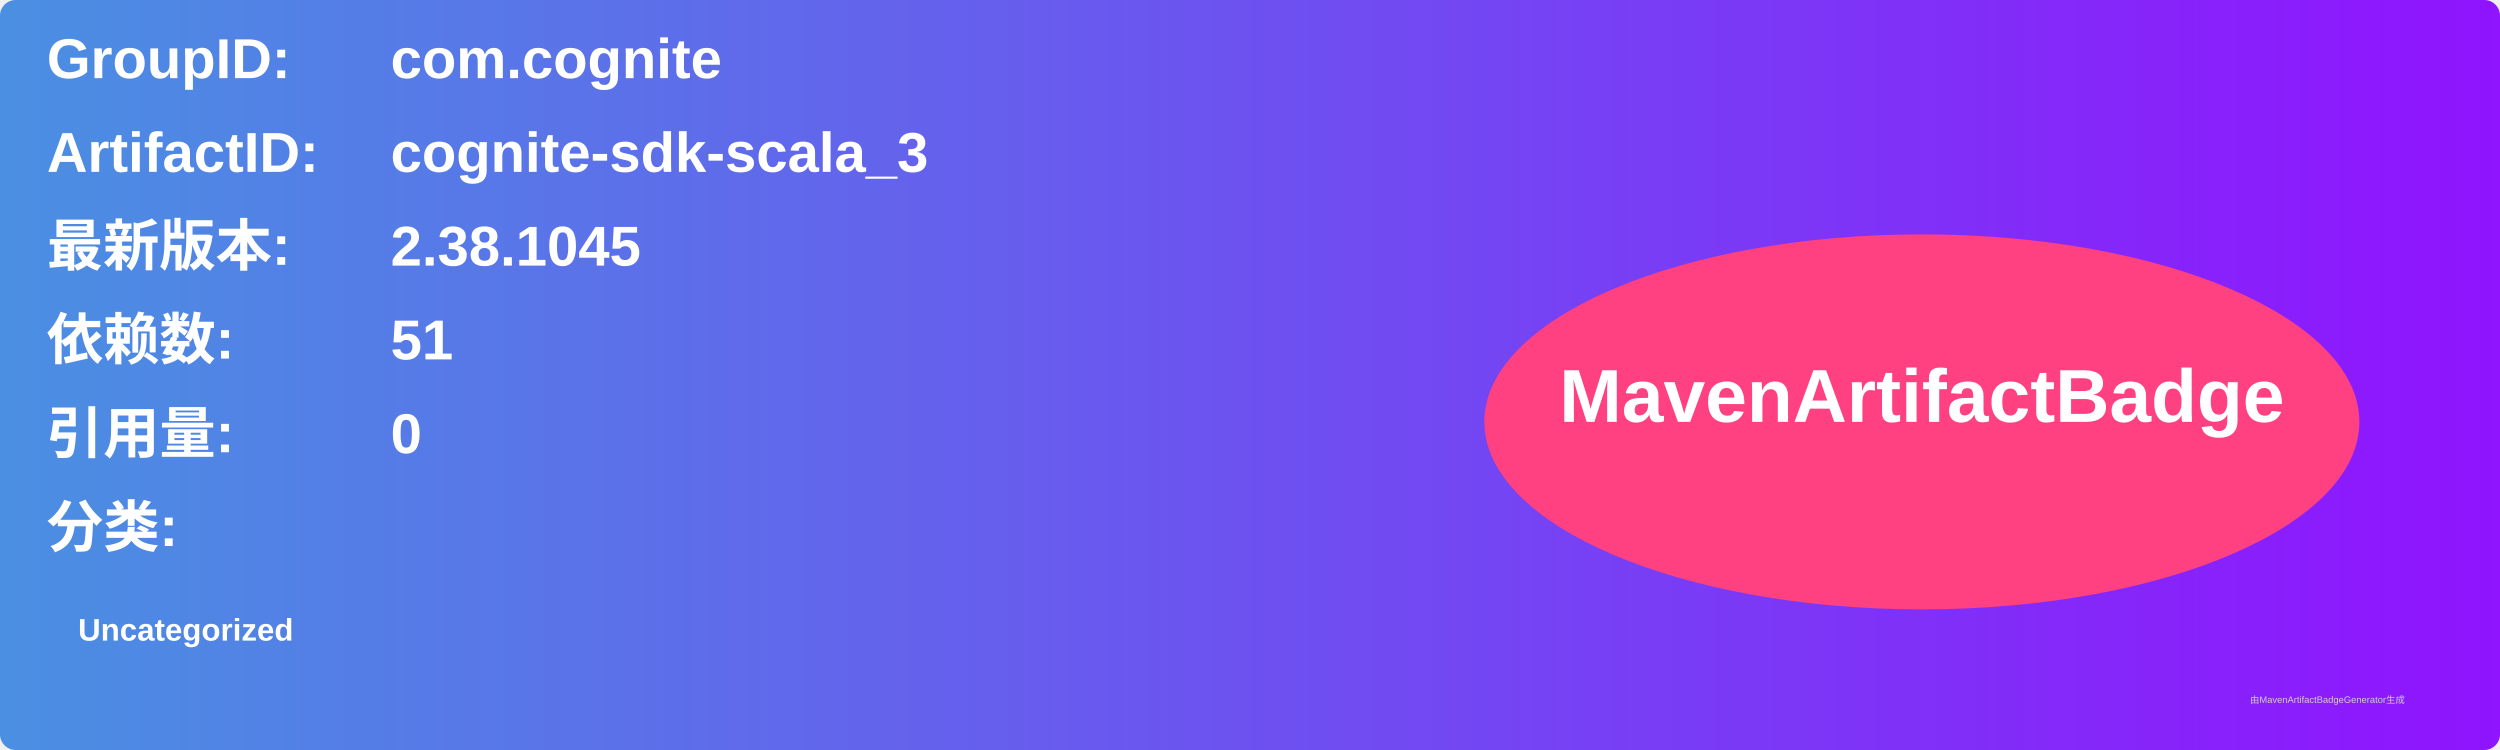
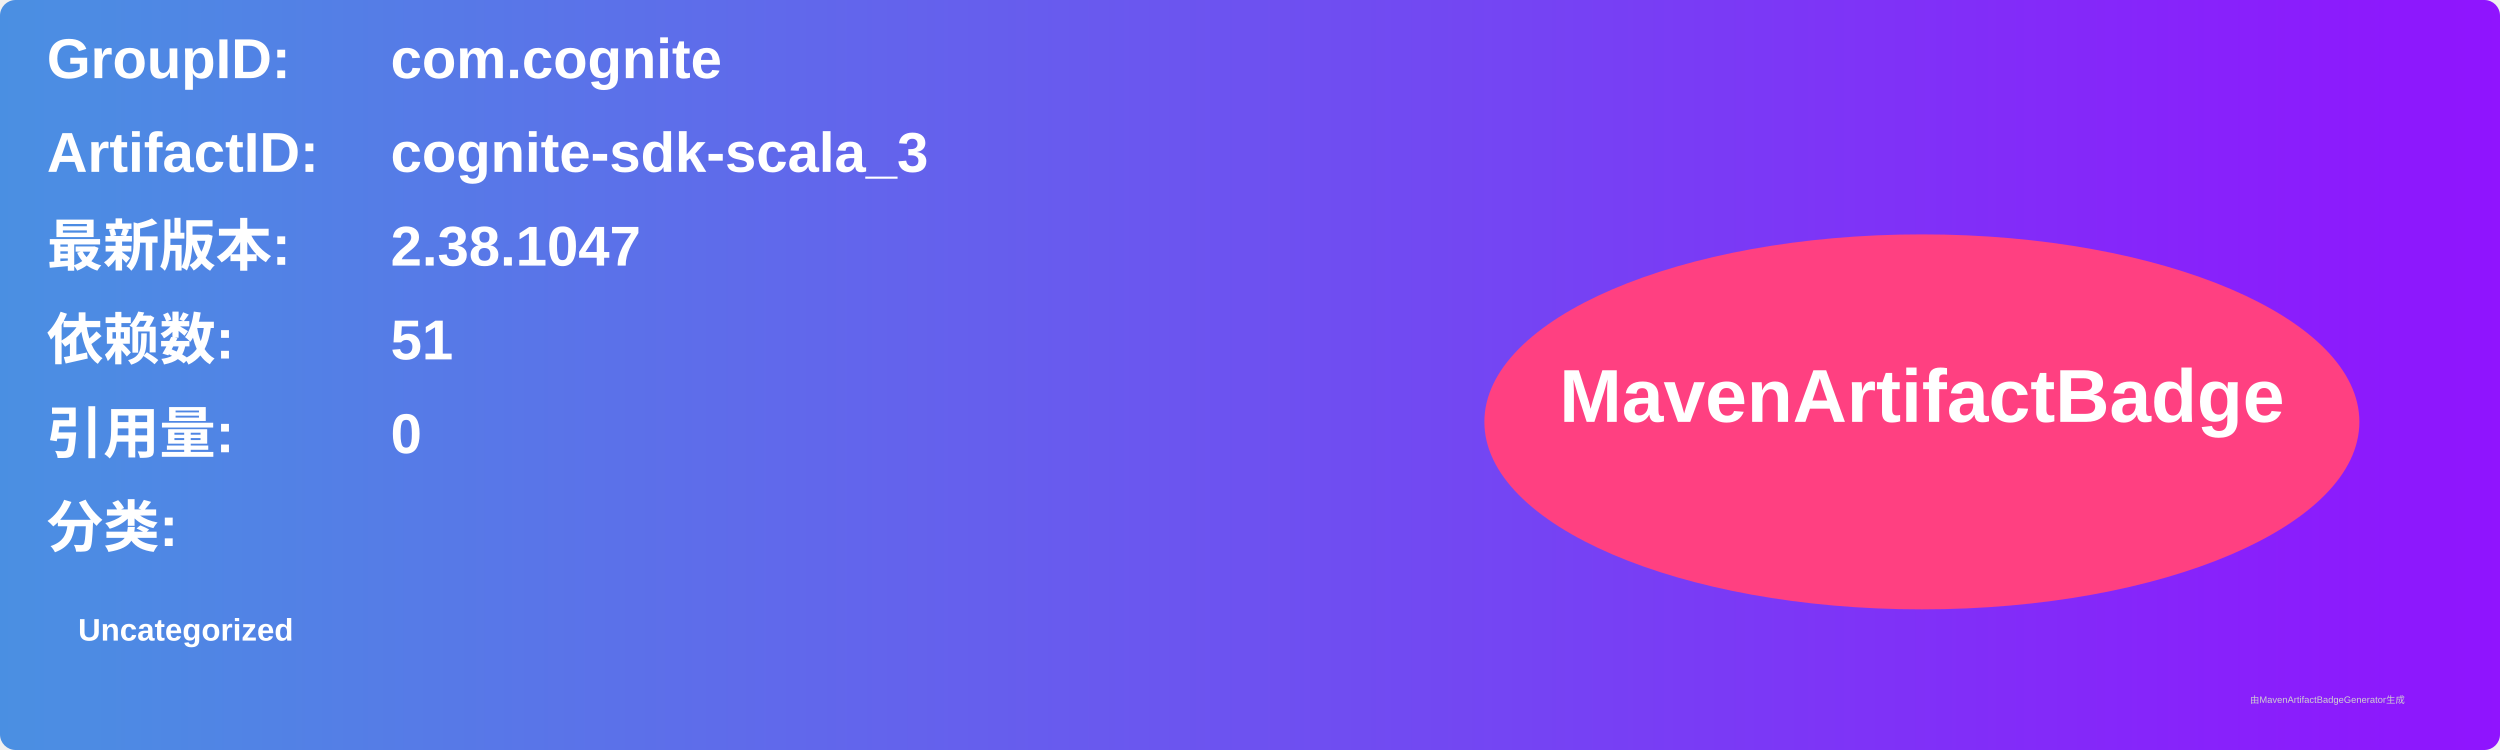
<svg xmlns="http://www.w3.org/2000/svg" width="800" height="240" viewBox="0 0 800 240">
  <linearGradient id="grad" x1="0%" y1="0%" x2="100%" y2="0%">
    <stop offset="0%" stop-color="#4a90e2" />
    <stop offset="100%" stop-color="#9013fe" />
  </linearGradient>
  <rect width="100%" height="100%" rx="5" ry="5" fill="url(#grad)" />
  <g transform="translate(15, 15)">
    <text x="0" y="10" font-family="Arial" font-size="18" fill="white" font-weight="bold" width="260">GroupID:</text>
    <text x="110" y="10" font-family="Arial" font-size="18" fill="white" font-weight="bold" width="460">com.cognite</text>
    <text x="0" y="40" font-family="Arial" font-size="18" fill="white" font-weight="bold" width="260">ArtifactID:</text>
    <text x="110" y="40" font-family="Arial" font-size="18" fill="white" font-weight="bold" width="460">cognite-sdk-scala_3</text>
    <text x="0" y="70" font-family="Arial" font-size="18" fill="white" font-weight="bold">最新版本:</text>
    <text x="110" y="70" font-family="Arial" font-size="18" fill="white" font-weight="bold">
-       <tspan font-weight="bold">2.38.1045</tspan>
+       <tspan font-weight="bold">2.38.1047</tspan>
    </text>
    <text x="0" y="100" font-family="Arial" font-size="18" fill="white" font-weight="bold">依赖数: </text>
    <text x="110" y="100" font-family="Arial" font-size="18" fill="white">
      <tspan font-weight="bold">51</tspan>
    </text>
    <text x="0" y="130" font-family="Arial" font-size="18" fill="white" font-weight="bold">引用量: </text>
    <text x="110" y="130" font-family="Arial" font-size="18" fill="white">
      <tspan font-weight="bold">0</tspan>
    </text>
    <text x="0" y="160" font-family="Arial" font-size="18" fill="white" font-weight="bold">分类:</text>
    <text x="10" y="190" font-family="Arial" font-size="10" fill="white">
      <tspan font-weight="bold">Uncategorized</tspan>
    </text>
    <ellipse cx="600" cy="120" rx="140" ry="60" fill="#ff4081" />
    <text x="600" y="120" text-anchor="middle" font-family="Arial" font-size="24" fill="white" font-weight="bold">MavenArtifactBadge</text>
  </g>
  <text x="720" y="225" font-family="Arial" font-size="3" fill="#d0d0d0">由MavenArtifactBadgeGenerator生成</text>
</svg>
